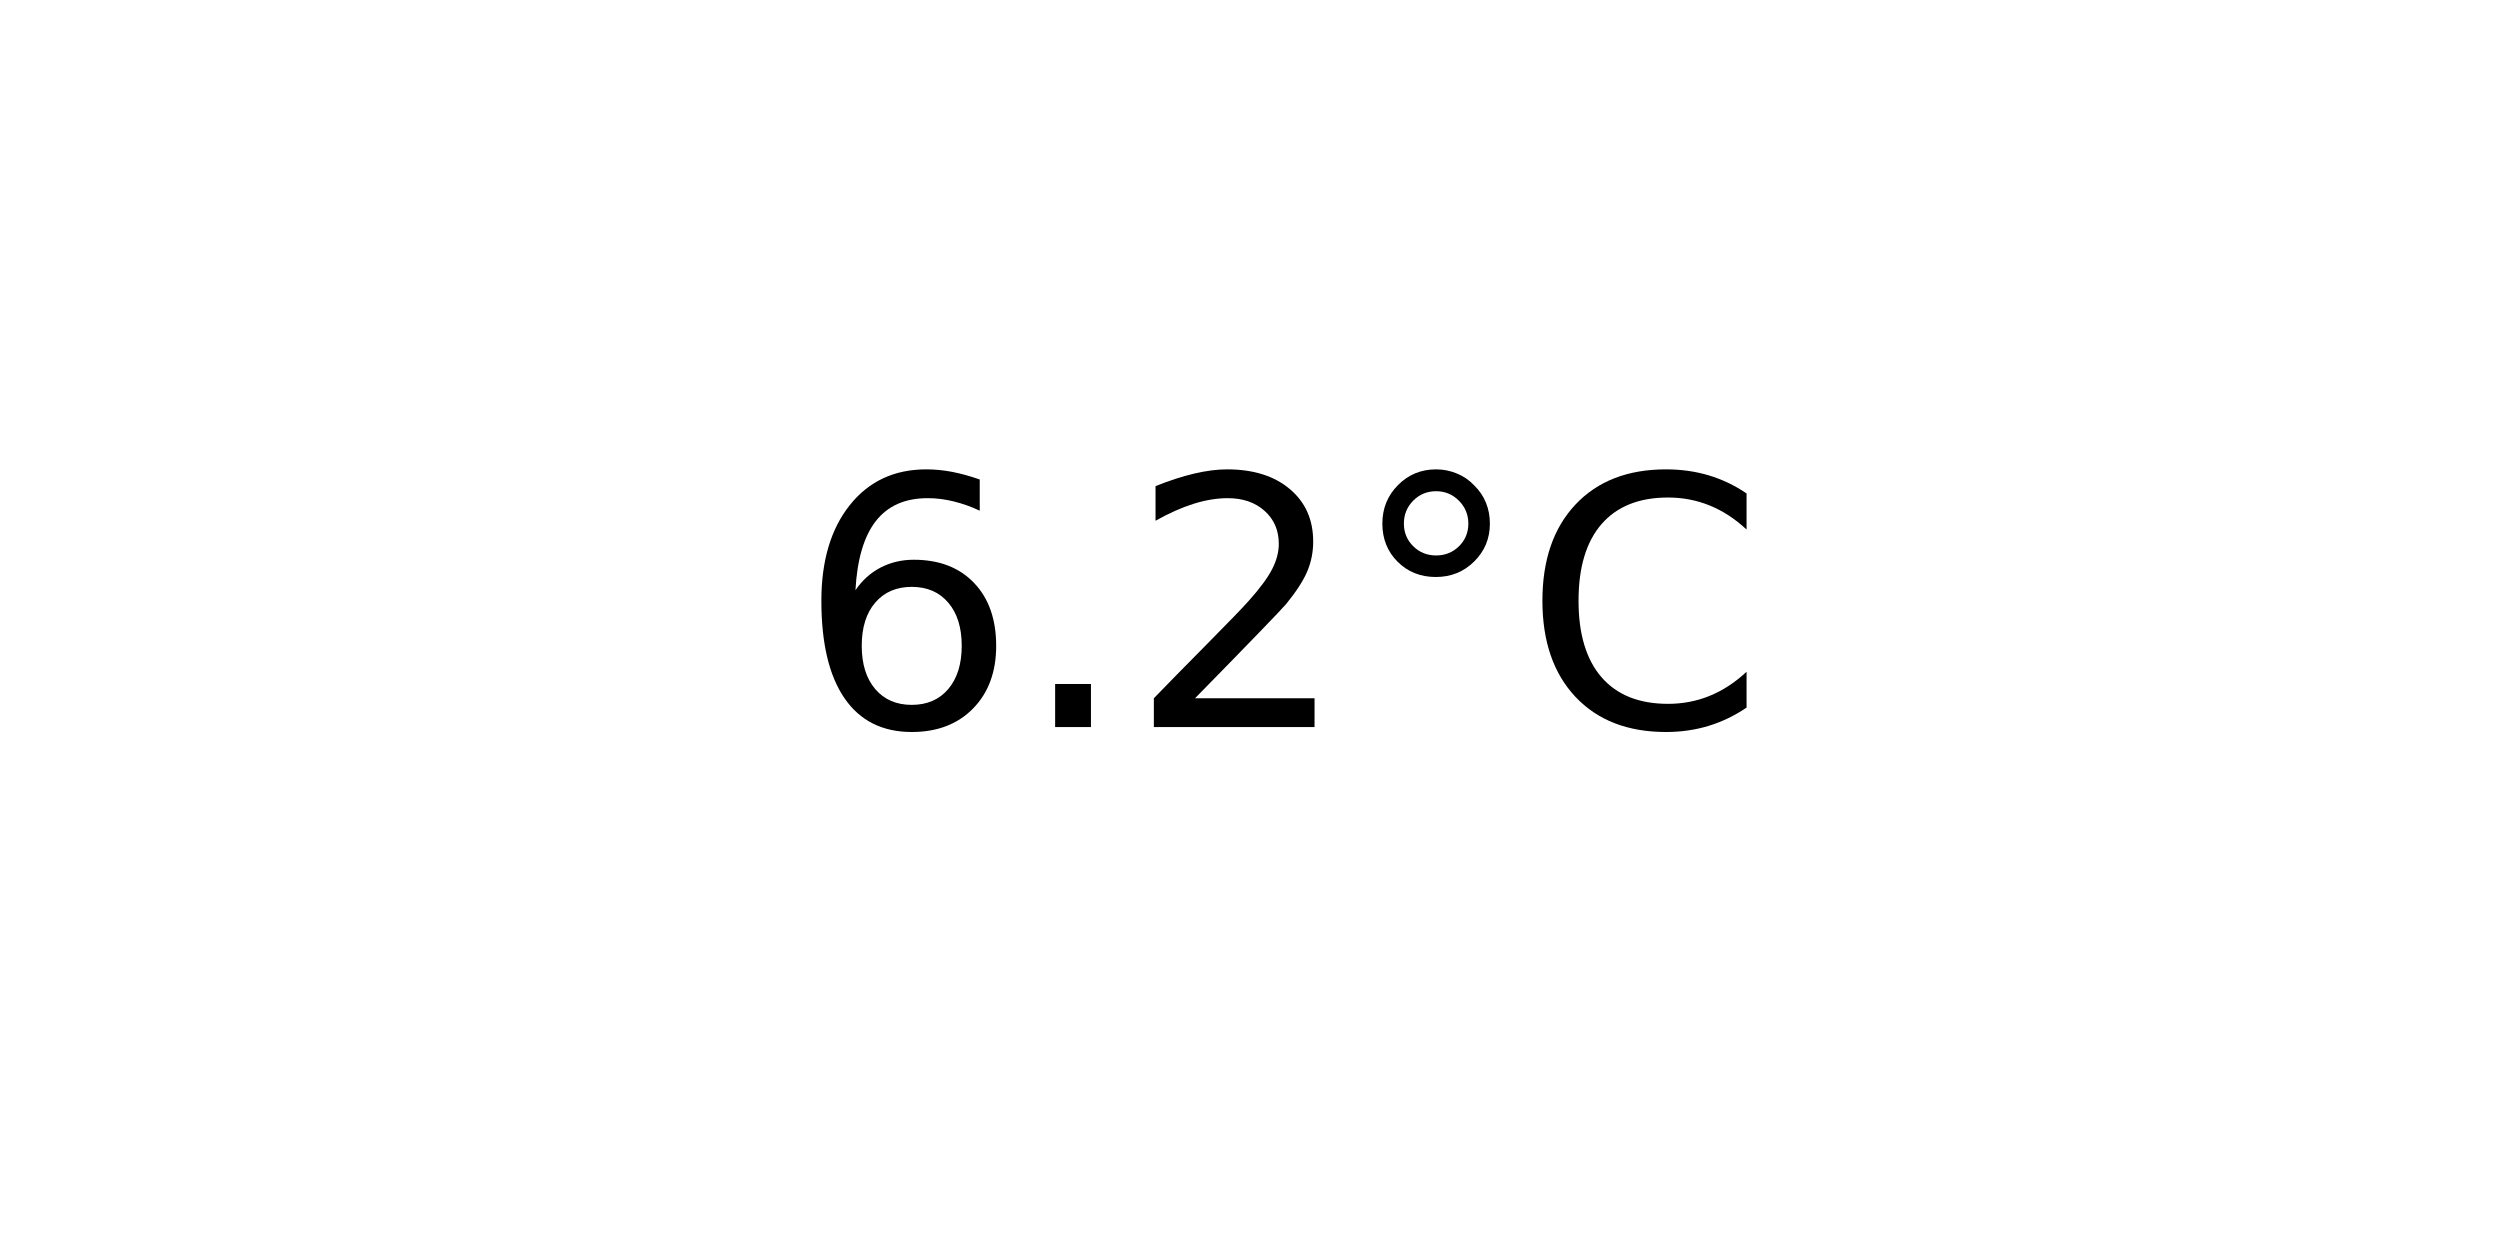
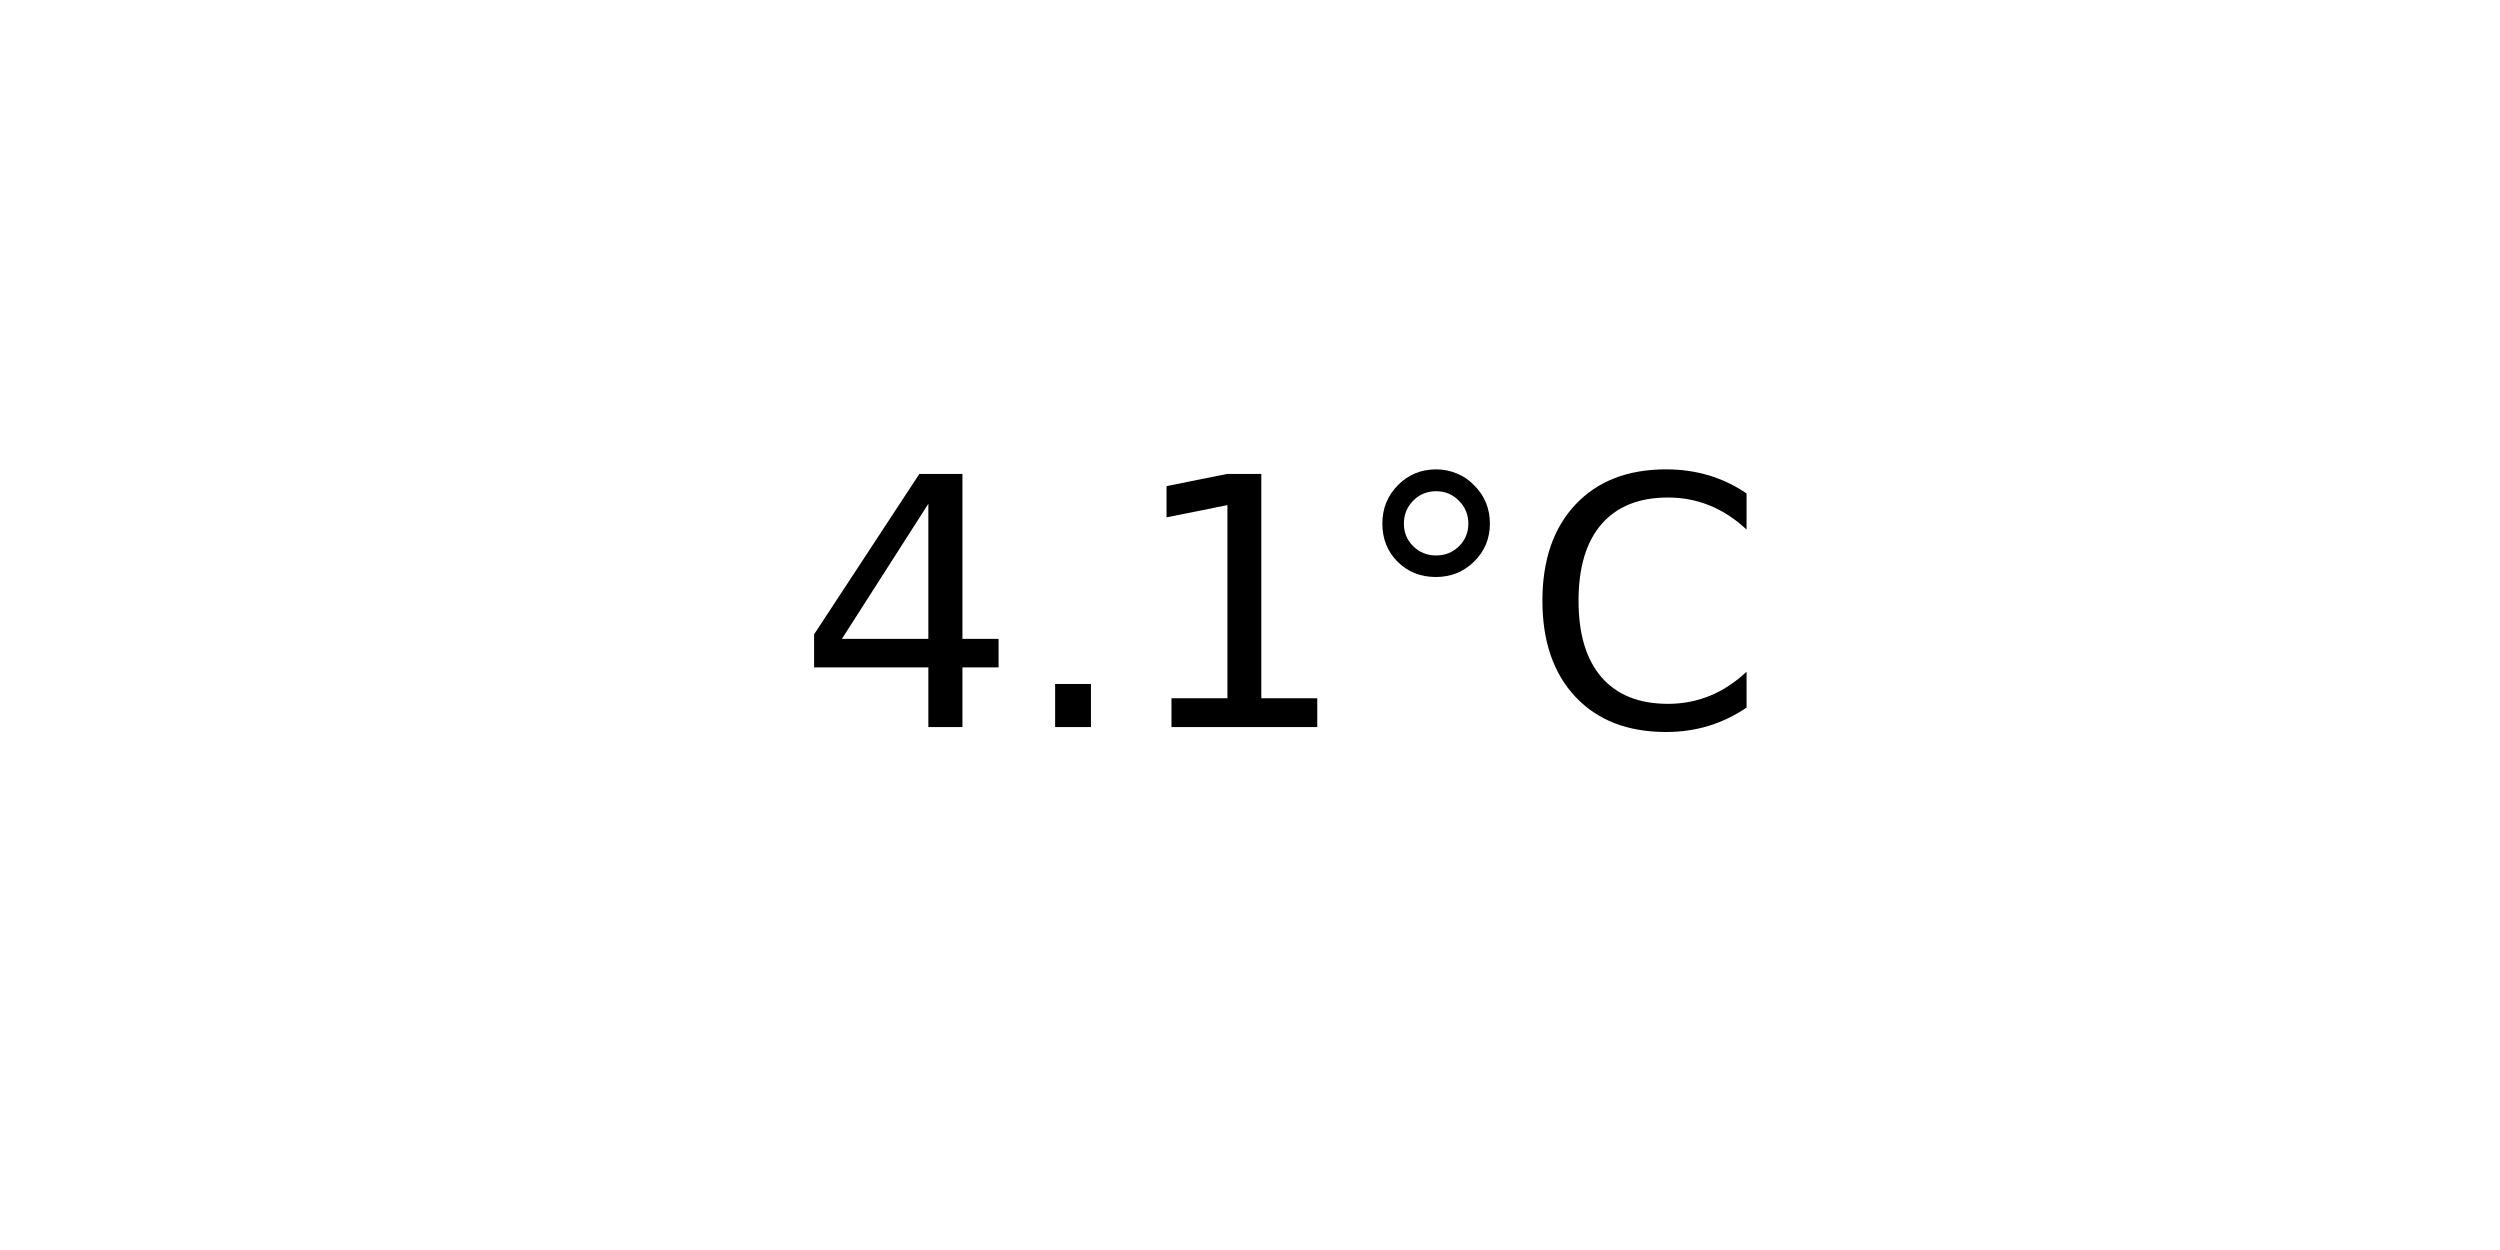
<svg xmlns="http://www.w3.org/2000/svg" xmlns:xlink="http://www.w3.org/1999/xlink" width="72pt" height="36pt" viewBox="0 0 72 36" version="1.1">
  <defs>
    <style type="text/css">*{stroke-linejoin: round; stroke-linecap: butt}</style>
  </defs>
  <g id="figure_1">
    <g id="axes_1">
      <g id="text_1">
        <g transform="translate(22.95703 20.93937) scale(0.1 -0.1)">
          <defs>
-             <path id="DejaVuSans-36" d="M 2113 2584  Q 1688 2584 1439 2293  Q 1191 2003 1191 1497  Q 1191 994 1439 701  Q 1688 409 2113 409  Q 2538 409 2786 701  Q 3034 994 3034 1497  Q 3034 2003 2786 2293  Q 2538 2584 2113 2584  z M 3366 4563  L 3366 3988  Q 3128 4100 2886 4159  Q 2644 4219 2406 4219  Q 1781 4219 1451 3797  Q 1122 3375 1075 2522  Q 1259 2794 1537 2939  Q 1816 3084 2150 3084  Q 2853 3084 3261 2657  Q 3669 2231 3669 1497  Q 3669 778 3244 343  Q 2819 -91 2113 -91  Q 1303 -91 875 529  Q 447 1150 447 2328  Q 447 3434 972 4092  Q 1497 4750 2381 4750  Q 2619 4750 2861 4703  Q 3103 4656 3366 4563  z " transform="scale(0.015625)" />
+             <path id="DejaVuSans-34" d="M 2419 4116  L 825 1625  L 2419 1625  L 2419 4116  z M 2253 4666  L 3047 4666  L 3047 1625  L 3713 1625  L 3713 1100  L 3047 1100  L 3047 0  L 2419 0  L 2419 1100  L 313 1100  L 313 1709  L 2253 4666  z " transform="scale(0.015625)" />
            <path id="DejaVuSans-2e" d="M 684 794  L 1344 794  L 1344 0  L 684 0  L 684 794  z " transform="scale(0.015625)" />
-             <path id="DejaVuSans-32" d="M 1228 531  L 3431 531  L 3431 0  L 469 0  L 469 531  Q 828 903 1448 1529  Q 2069 2156 2228 2338  Q 2531 2678 2651 2914  Q 2772 3150 2772 3378  Q 2772 3750 2511 3984  Q 2250 4219 1831 4219  Q 1534 4219 1204 4116  Q 875 4013 500 3803  L 500 4441  Q 881 4594 1212 4672  Q 1544 4750 1819 4750  Q 2544 4750 2975 4387  Q 3406 4025 3406 3419  Q 3406 3131 3298 2873  Q 3191 2616 2906 2266  Q 2828 2175 2409 1742  Q 1991 1309 1228 531  z " transform="scale(0.015625)" />
+             <path id="DejaVuSans-31" d="M 794 531  L 1825 531  L 1825 4091  L 703 3866  L 703 4441  L 1819 4666  L 2450 4666  L 2450 531  L 3481 531  L 3481 0  L 794 0  L 794 531  z " transform="scale(0.015625)" />
            <path id="DejaVuSans-b0" d="M 1600 4347  Q 1350 4347 1178 4173  Q 1006 4000 1006 3750  Q 1006 3503 1178 3333  Q 1350 3163 1600 3163  Q 1850 3163 2022 3333  Q 2194 3503 2194 3750  Q 2194 3997 2020 4172  Q 1847 4347 1600 4347  z M 1600 4750  Q 1800 4750 1984 4673  Q 2169 4597 2303 4453  Q 2447 4313 2519 4134  Q 2591 3956 2591 3750  Q 2591 3338 2302 3052  Q 2013 2766 1594 2766  Q 1172 2766 890 3047  Q 609 3328 609 3750  Q 609 4169 896 4459  Q 1184 4750 1600 4750  z " transform="scale(0.015625)" />
            <path id="DejaVuSans-43" d="M 4122 4306  L 4122 3641  Q 3803 3938 3442 4084  Q 3081 4231 2675 4231  Q 1875 4231 1450 3742  Q 1025 3253 1025 2328  Q 1025 1406 1450 917  Q 1875 428 2675 428  Q 3081 428 3442 575  Q 3803 722 4122 1019  L 4122 359  Q 3791 134 3420 21  Q 3050 -91 2638 -91  Q 1578 -91 968 557  Q 359 1206 359 2328  Q 359 3453 968 4101  Q 1578 4750 2638 4750  Q 3056 4750 3426 4639  Q 3797 4528 4122 4306  z " transform="scale(0.015625)" />
          </defs>
-           <use xlink:href="#DejaVuSans-36" />
+           <use xlink:href="#DejaVuSans-34" />
          <use xlink:href="#DejaVuSans-2e" x="63.623" />
-           <use xlink:href="#DejaVuSans-32" x="95.41" />
+           <use xlink:href="#DejaVuSans-31" x="95.41" />
          <use xlink:href="#DejaVuSans-b0" x="159.033" />
          <use xlink:href="#DejaVuSans-43" x="209.033" />
        </g>
      </g>
    </g>
  </g>
</svg>
